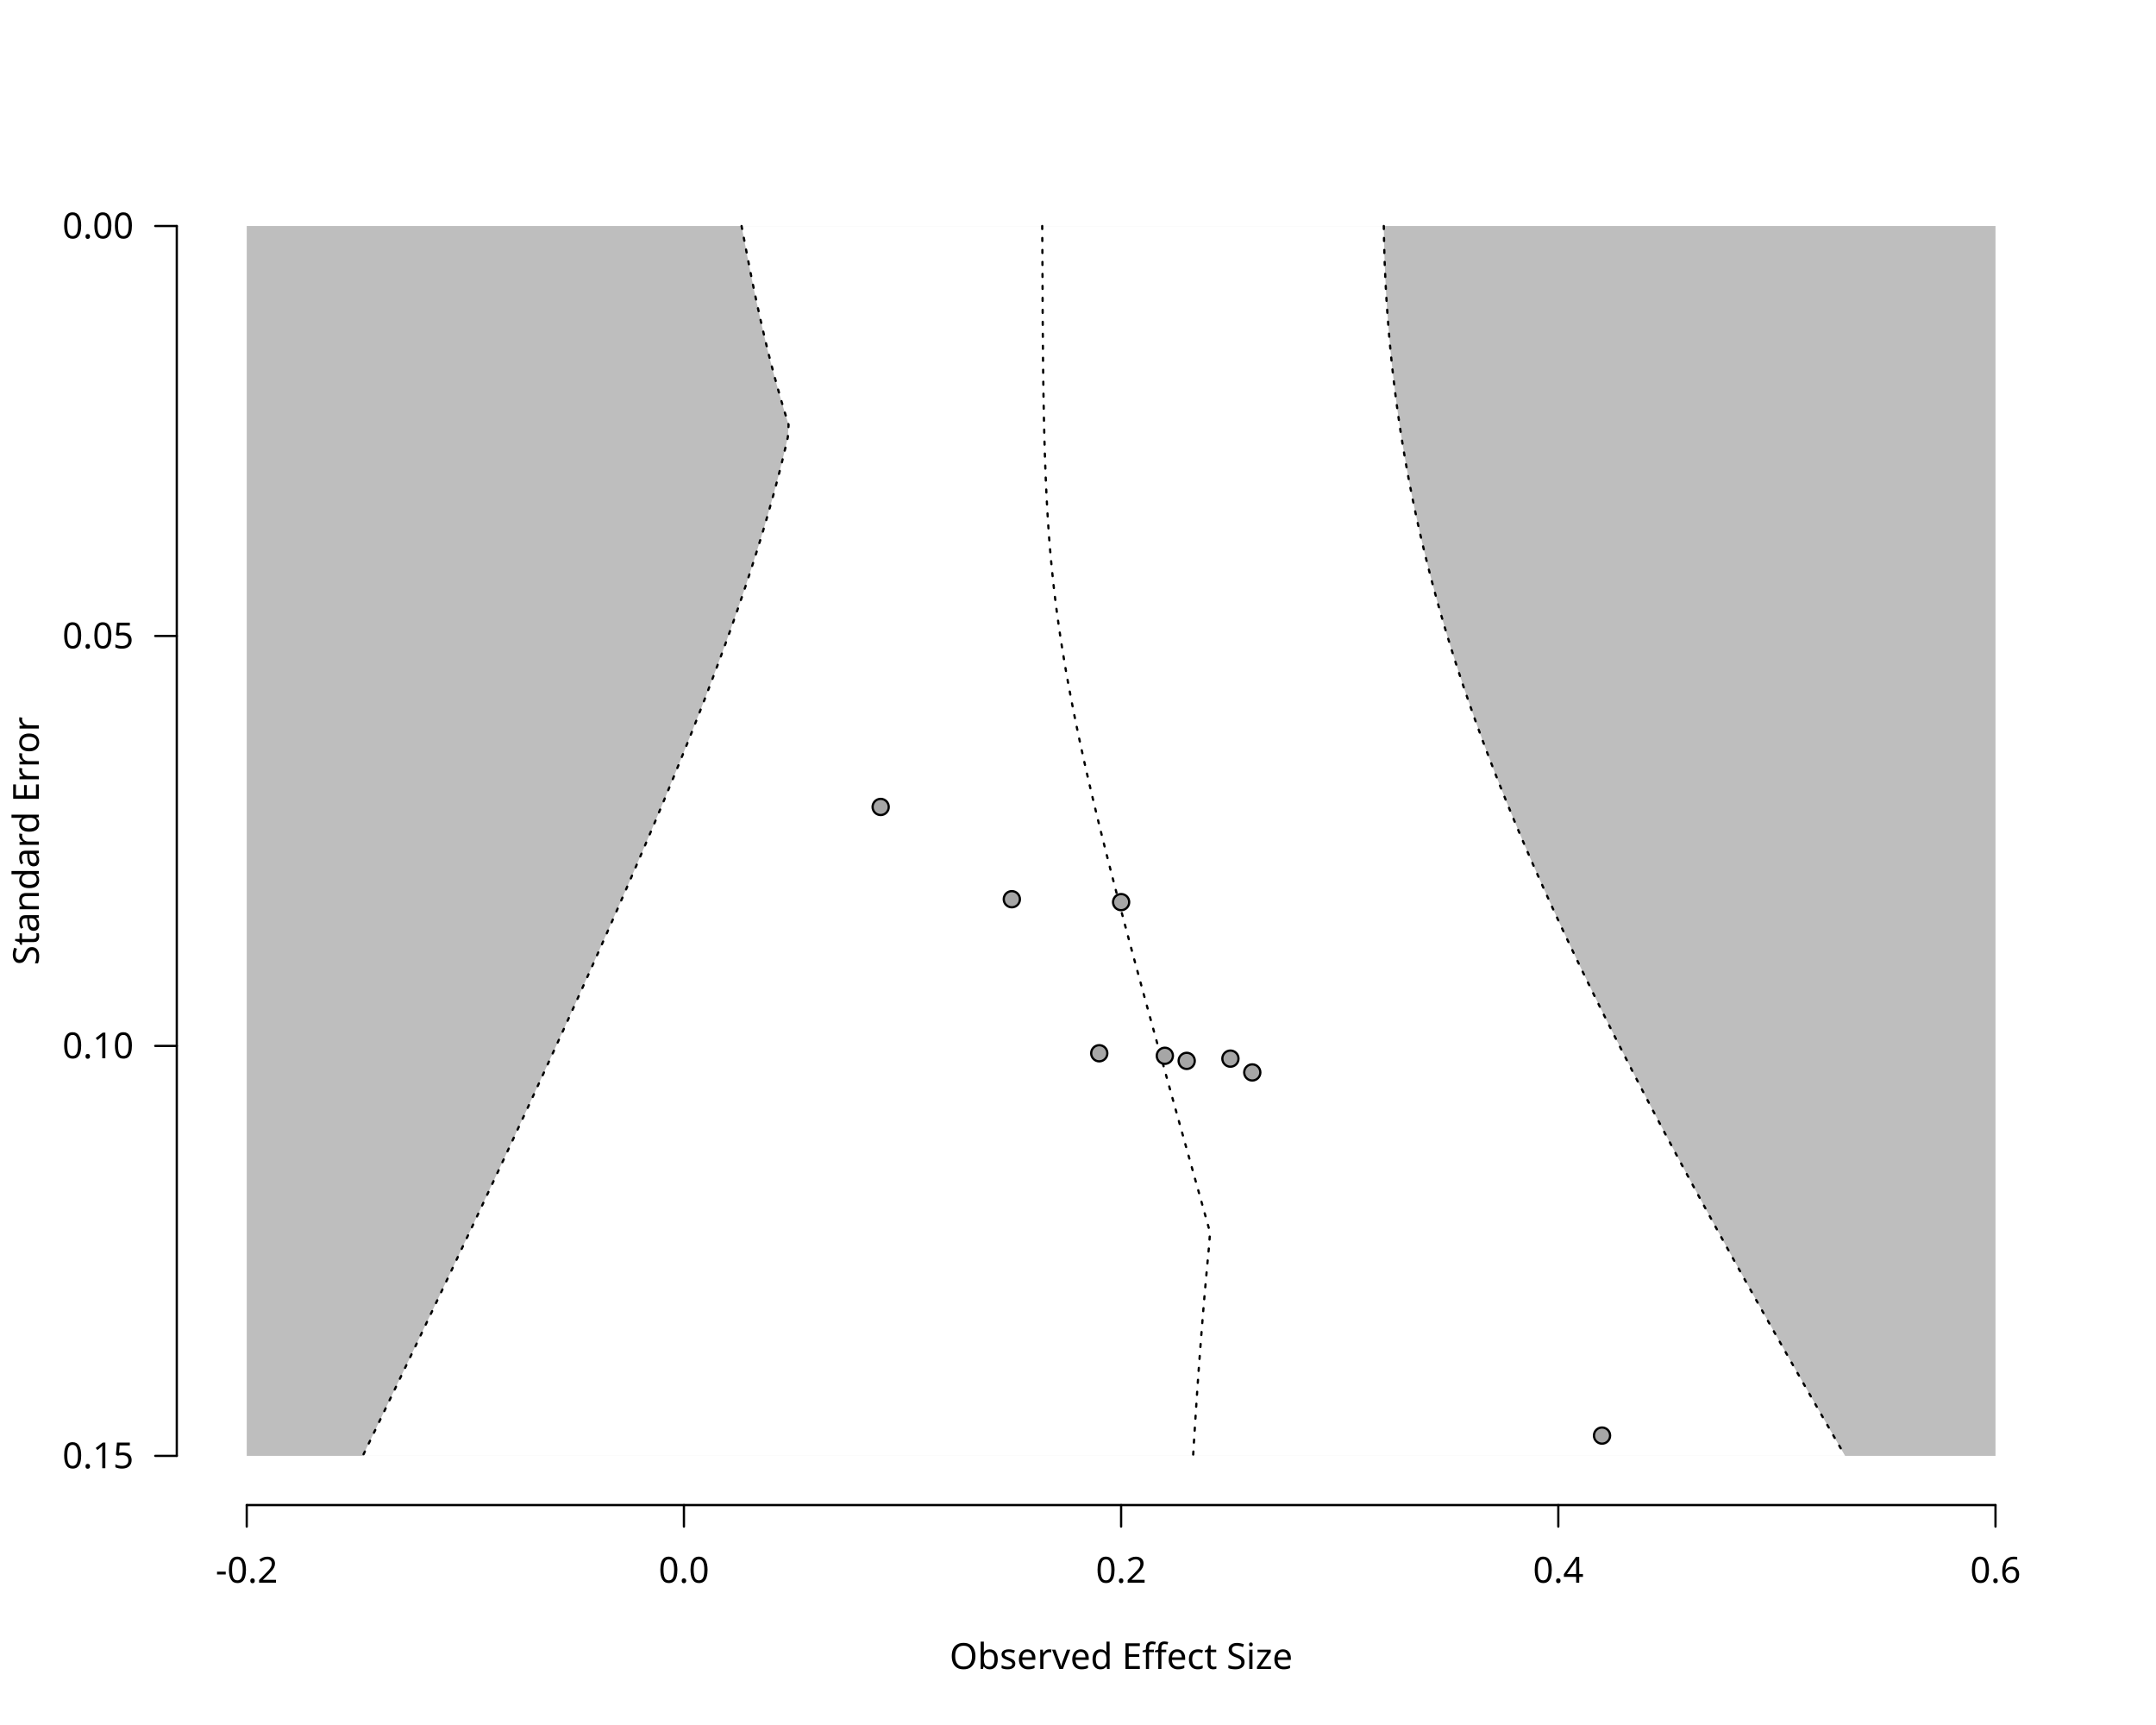
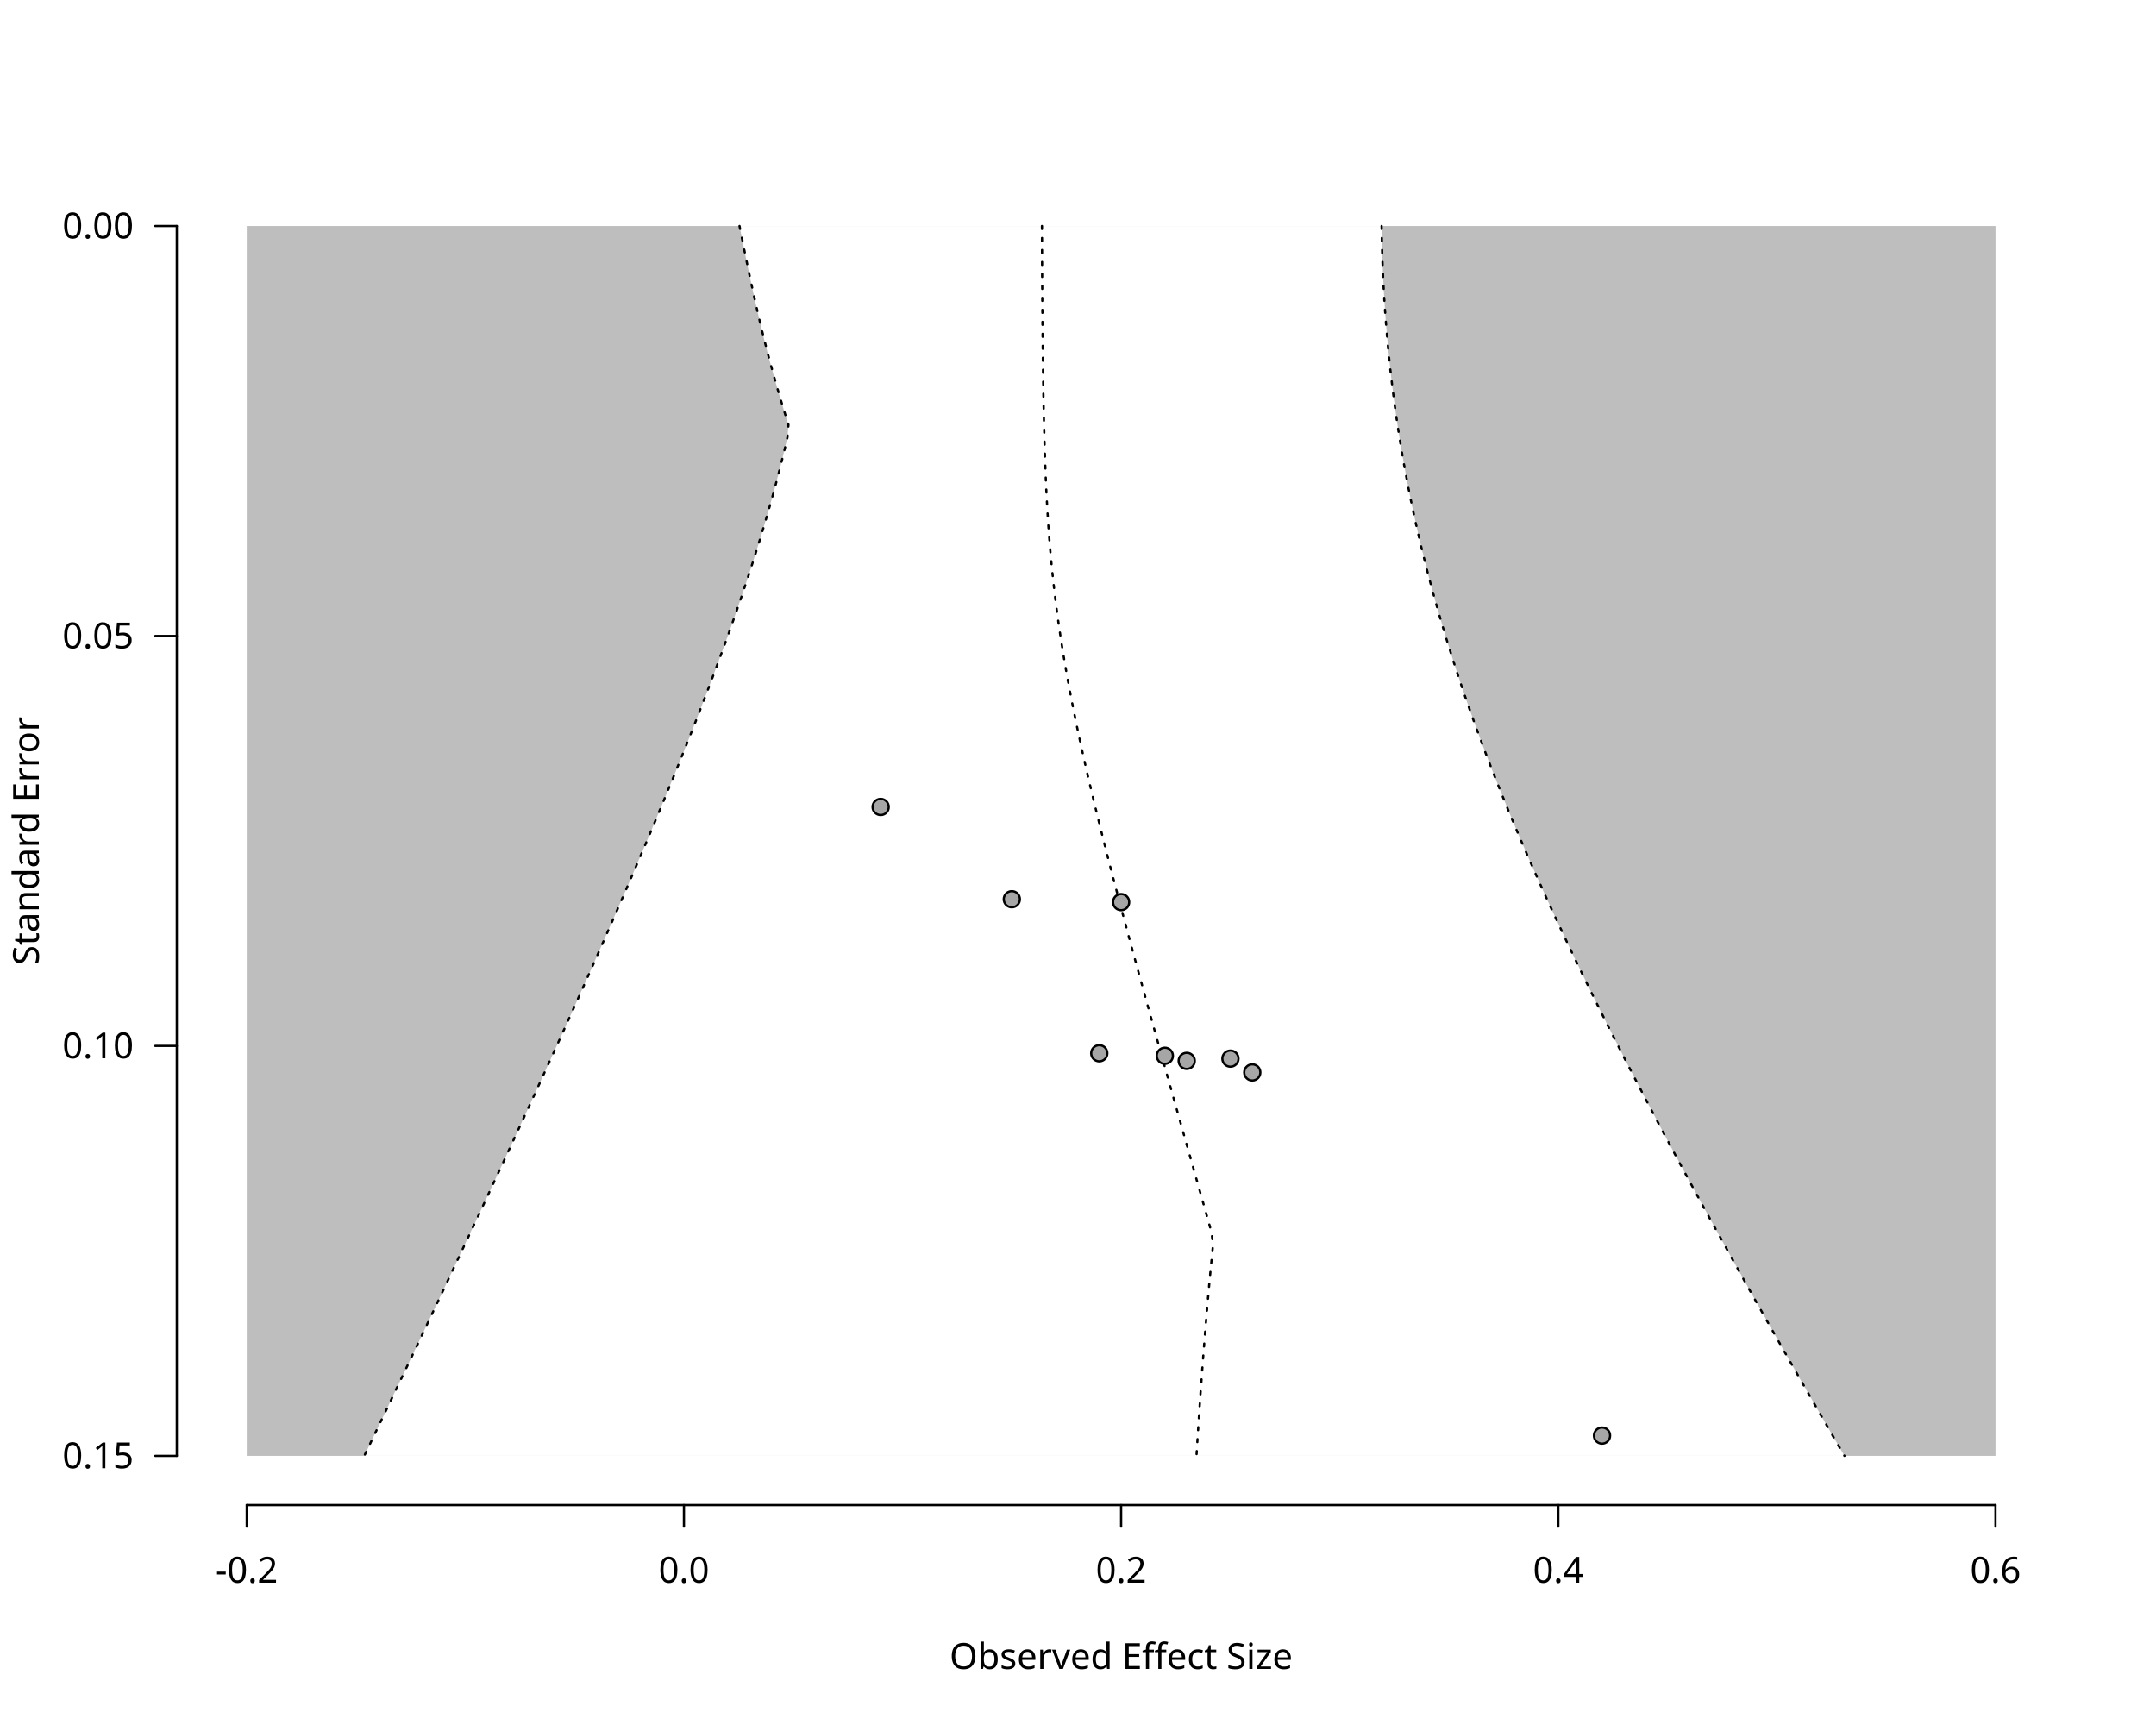
<svg xmlns="http://www.w3.org/2000/svg" class="svglite" data-engine-version="2.0" width="720.00pt" height="576.00pt" viewBox="0 0 720.00 576.00">
  <defs>
    <style type="text/css">
    .svglite line, .svglite polyline, .svglite polygon, .svglite path, .svglite rect, .svglite circle {
      fill: none;
      stroke: #000000;
      stroke-linecap: round;
      stroke-linejoin: round;
      stroke-miterlimit: 10.00;
    }
  </style>
  </defs>
  <rect width="100%" height="100%" style="stroke: none; fill: #FFFFFF;" />
  <defs>
    <clipPath id="cpMC4wMHw3MjAuMDB8MC4wMHw1NzYuMDA=">
      <rect x="0.00" y="0.00" width="720.00" height="576.00" />
    </clipPath>
  </defs>
  <g clip-path="url(#cpMC4wMHw3MjAuMDB8MC4wMHw1NzYuMDA=)">
    <text x="374.40" y="557.28" text-anchor="middle" style="font-size: 12.00px; font-family: sans;" textLength="112.74px" lengthAdjust="spacingAndGlyphs">Observed Effect Size</text>
    <text transform="translate(12.96,280.80) rotate(-90)" text-anchor="middle" style="font-size: 12.00px; font-family: sans;" textLength="78.71px" lengthAdjust="spacingAndGlyphs">Standard Error</text>
    <line x1="82.40" y1="502.56" x2="666.40" y2="502.56" style="stroke-width: 0.75;" />
    <line x1="82.40" y1="502.56" x2="82.40" y2="509.76" style="stroke-width: 0.75;" />
    <line x1="228.40" y1="502.56" x2="228.40" y2="509.76" style="stroke-width: 0.75;" />
    <line x1="374.40" y1="502.56" x2="374.40" y2="509.76" style="stroke-width: 0.75;" />
    <line x1="520.40" y1="502.56" x2="520.40" y2="509.76" style="stroke-width: 0.75;" />
    <line x1="666.40" y1="502.56" x2="666.40" y2="509.76" style="stroke-width: 0.75;" />
    <text x="82.40" y="528.48" text-anchor="middle" style="font-size: 12.00px; font-family: sans;" textLength="20.68px" lengthAdjust="spacingAndGlyphs">-0.2</text>
    <text x="228.40" y="528.48" text-anchor="middle" style="font-size: 12.00px; font-family: sans;" textLength="16.68px" lengthAdjust="spacingAndGlyphs">0.0</text>
    <text x="374.40" y="528.48" text-anchor="middle" style="font-size: 12.00px; font-family: sans;" textLength="16.68px" lengthAdjust="spacingAndGlyphs">0.2</text>
    <text x="520.40" y="528.48" text-anchor="middle" style="font-size: 12.00px; font-family: sans;" textLength="16.68px" lengthAdjust="spacingAndGlyphs">0.4</text>
    <text x="666.40" y="528.48" text-anchor="middle" style="font-size: 12.00px; font-family: sans;" textLength="16.68px" lengthAdjust="spacingAndGlyphs">0.6</text>
    <line x1="59.04" y1="75.47" x2="59.04" y2="486.13" style="stroke-width: 0.75;" />
    <line x1="59.04" y1="75.47" x2="51.84" y2="75.47" style="stroke-width: 0.75;" />
    <line x1="59.04" y1="212.36" x2="51.84" y2="212.36" style="stroke-width: 0.75;" />
    <line x1="59.04" y1="349.24" x2="51.84" y2="349.24" style="stroke-width: 0.75;" />
    <line x1="59.04" y1="486.13" x2="51.84" y2="486.13" style="stroke-width: 0.75;" />
    <text x="44.64" y="490.26" text-anchor="end" style="font-size: 12.00px; font-family: sans;" textLength="23.36px" lengthAdjust="spacingAndGlyphs">0.15</text>
    <text x="44.64" y="353.37" text-anchor="end" style="font-size: 12.00px; font-family: sans;" textLength="23.36px" lengthAdjust="spacingAndGlyphs">0.10</text>
    <text x="44.64" y="216.48" text-anchor="end" style="font-size: 12.00px; font-family: sans;" textLength="23.36px" lengthAdjust="spacingAndGlyphs">0.05</text>
    <text x="44.64" y="79.60" text-anchor="end" style="font-size: 12.00px; font-family: sans;" textLength="23.36px" lengthAdjust="spacingAndGlyphs">0.00</text>
  </g>
  <defs>
    <clipPath id="cpNTkuMDR8Njg5Ljc2fDU5LjA0fDUwMi41Ng==">
      <rect x="59.04" y="59.04" width="630.72" height="443.52" />
    </clipPath>
  </defs>
  <g clip-path="url(#cpNTkuMDR8Njg5Ljc2fDU5LjA0fDUwMi41Ng==)">
    <polygon points="82.40,75.47 666.40,75.47 666.40,486.13 82.40,486.13 " style="stroke-width: 0.75; stroke: none; fill: #BEBEBE;" />
-     <polygon points="121.15,486.13 123.15,481.99 125.15,477.84 127.15,473.69 129.14,469.54 131.13,465.39 133.12,461.24 135.11,457.10 137.09,452.95 139.08,448.80 141.06,444.65 143.03,440.50 145.01,436.36 146.98,432.21 148.95,428.06 150.92,423.91 152.88,419.76 154.84,415.61 156.80,411.47 158.76,407.32 160.71,403.17 162.65,399.02 164.60,394.87 166.54,390.73 168.48,386.58 170.41,382.43 172.34,378.28 174.26,374.13 176.19,369.99 178.10,365.84 180.01,361.69 181.92,357.54 183.82,353.39 185.72,349.24 187.61,345.10 189.50,340.95 191.38,336.80 193.25,332.65 195.12,328.50 196.98,324.36 198.83,320.21 200.68,316.06 202.52,311.91 204.35,307.76 206.18,303.61 207.99,299.47 209.80,295.32 211.59,291.17 213.38,287.02 215.16,282.87 216.92,278.73 218.68,274.58 220.42,270.43 222.15,266.28 223.87,262.13 225.57,257.99 227.26,253.84 228.94,249.69 230.60,245.54 232.24,241.39 233.87,237.24 235.48,233.10 237.06,228.95 238.63,224.80 240.18,220.65 241.71,216.50 243.21,212.36 244.69,208.21 246.14,204.06 247.57,199.91 248.97,195.76 250.33,191.61 251.67,187.47 252.98,183.32 254.26,179.17 255.50,175.02 256.70,170.87 257.87,166.73 259.00,162.58 260.09,158.43 261.14,154.28 262.14,150.13 263.10,145.99 263.35,141.84 262.08,137.69 260.84,133.54 259.66,129.39 258.52,125.24 257.42,121.10 256.37,116.95 255.37,112.80 254.40,108.65 253.47,104.50 252.56,100.36 251.69,96.21 250.85,92.06 250.03,87.91 249.23,83.76 248.44,79.61 247.65,75.47 462.12,75.47 462.19,79.61 462.29,83.76 462.42,87.91 462.60,92.06 462.80,96.21 463.04,100.36 463.32,104.50 463.63,108.65 463.97,112.80 464.35,116.95 464.77,121.10 465.22,125.24 465.71,129.39 466.23,133.54 466.79,137.69 467.39,141.84 468.02,145.99 468.70,150.13 469.41,154.28 470.15,158.43 470.94,162.58 471.77,166.73 472.63,170.87 473.53,175.02 474.47,179.17 475.45,183.32 476.47,187.47 477.52,191.61 478.61,195.76 479.74,199.91 480.90,204.06 482.10,208.21 483.34,212.36 484.62,216.50 485.92,220.65 487.27,224.80 488.64,228.95 490.06,233.10 491.50,237.24 492.98,241.39 494.49,245.54 496.03,249.69 497.61,253.84 499.21,257.99 500.84,262.13 502.51,266.28 504.20,270.43 505.92,274.58 507.67,278.73 509.44,282.87 511.24,287.02 513.07,291.17 514.92,295.32 516.79,299.47 518.68,303.61 520.60,307.76 522.54,311.91 524.50,316.06 526.48,320.21 528.48,324.36 530.50,328.50 532.53,332.65 534.58,336.80 536.65,340.95 538.74,345.10 540.84,349.24 542.96,353.39 545.09,357.54 547.23,361.69 549.39,365.84 551.56,369.99 553.75,374.13 555.94,378.28 558.15,382.43 560.37,386.58 562.60,390.73 564.84,394.87 567.09,399.02 569.35,403.17 571.62,407.32 573.90,411.47 576.19,415.61 578.48,419.76 580.79,423.91 583.10,428.06 585.42,432.21 587.75,436.36 590.08,440.50 592.43,444.65 594.77,448.80 597.13,452.95 599.49,457.10 601.86,461.24 604.23,465.39 606.61,469.54 609.00,473.69 611.39,477.84 613.78,481.99 616.18,486.13 " style="stroke-width: 0.75; stroke: none; fill: #FFFFFF;" />
-     <polyline points="348.05,75.47 348.08,79.61 348.11,83.76 348.13,87.91 348.15,92.06 348.17,96.21 348.18,100.36 348.20,104.50 348.23,108.65 348.26,112.80 348.29,116.95 348.33,121.10 348.38,125.24 348.44,129.39 348.50,133.54 348.58,137.69 348.67,141.84 348.77,145.99 348.88,150.13 349.02,154.28 349.17,158.43 349.35,162.58 349.55,166.73 349.78,170.87 350.04,175.02 350.33,179.17 350.66,183.32 351.03,187.47 351.44,191.61 351.88,195.76 352.37,199.91 352.90,204.06 353.47,208.21 354.07,212.36 354.72,216.50 355.40,220.65 356.11,224.80 356.87,228.95 357.65,233.10 358.46,237.24 359.30,241.39 360.17,245.54 361.07,249.69 361.98,253.84 362.92,257.99 363.88,262.13 364.86,266.28 365.86,270.43 366.87,274.58 367.90,278.73 368.94,282.87 369.99,287.02 371.05,291.17 372.13,295.32 373.21,299.47 374.30,303.61 375.40,307.76 376.51,311.91 377.62,316.06 378.74,320.21 379.87,324.36 381.00,328.50 382.13,332.65 383.27,336.80 384.41,340.95 385.56,345.10 386.70,349.24 387.85,353.39 389.00,357.54 390.16,361.69 391.31,365.84 392.47,369.99 393.63,374.13 394.79,378.28 395.95,382.43 397.11,386.58 398.27,390.73 399.43,394.87 400.60,399.02 401.76,403.17 402.92,407.32 404.08,411.47 403.81,415.61 403.41,419.76 403.03,423.91 402.66,428.06 402.29,432.21 401.94,436.36 401.60,440.50 401.27,444.65 400.95,448.80 400.64,452.95 400.33,457.10 400.04,461.24 399.75,465.39 399.48,469.54 399.21,473.69 398.95,477.84 398.69,481.99 398.45,486.13 " style="stroke-width: 0.75; stroke-dasharray: 1.00,3.00;" />
-     <polyline points="247.65,75.47 248.44,79.61 249.23,83.76 250.03,87.91 250.85,92.06 251.69,96.21 252.56,100.36 253.47,104.50 254.40,108.65 255.37,112.80 256.37,116.95 257.42,121.10 258.52,125.24 259.66,129.39 260.84,133.54 262.08,137.69 263.35,141.84 263.10,145.99 262.14,150.13 261.14,154.28 260.09,158.43 259.00,162.58 257.87,166.73 256.70,170.87 255.50,175.02 254.26,179.17 252.98,183.32 251.67,187.47 250.33,191.61 248.97,195.76 247.57,199.91 246.14,204.06 244.69,208.21 243.21,212.36 241.71,216.50 240.18,220.65 238.63,224.80 237.06,228.95 235.48,233.10 233.87,237.24 232.24,241.39 230.60,245.54 228.94,249.69 227.26,253.84 225.57,257.99 223.87,262.13 222.15,266.28 220.42,270.43 218.68,274.58 216.92,278.73 215.16,282.87 213.38,287.02 211.59,291.17 209.80,295.32 207.99,299.47 206.18,303.61 204.35,307.76 202.52,311.91 200.68,316.06 198.83,320.21 196.98,324.36 195.12,328.50 193.25,332.65 191.38,336.80 189.50,340.95 187.61,345.10 185.72,349.24 183.82,353.39 181.92,357.54 180.01,361.69 178.10,365.84 176.19,369.99 174.26,374.13 172.34,378.28 170.41,382.43 168.48,386.58 166.54,390.73 164.60,394.87 162.65,399.02 160.71,403.17 158.76,407.32 156.80,411.47 154.84,415.61 152.88,419.76 150.92,423.91 148.95,428.06 146.98,432.21 145.01,436.36 143.03,440.50 141.06,444.65 139.08,448.80 137.09,452.95 135.11,457.10 133.12,461.24 131.13,465.39 129.14,469.54 127.15,473.69 125.15,477.84 123.15,481.99 121.15,486.13 " style="stroke-width: 0.75; stroke-dasharray: 1.00,3.00;" />
-     <polyline points="462.12,75.47 462.19,79.61 462.29,83.76 462.42,87.91 462.60,92.06 462.80,96.21 463.04,100.36 463.32,104.50 463.63,108.65 463.97,112.80 464.35,116.95 464.77,121.10 465.22,125.24 465.71,129.39 466.23,133.54 466.79,137.69 467.39,141.84 468.02,145.99 468.70,150.13 469.41,154.28 470.15,158.43 470.94,162.58 471.77,166.73 472.63,170.87 473.53,175.02 474.47,179.17 475.45,183.32 476.47,187.47 477.52,191.61 478.61,195.76 479.74,199.91 480.90,204.06 482.10,208.21 483.34,212.36 484.62,216.50 485.92,220.65 487.27,224.80 488.64,228.95 490.06,233.10 491.50,237.24 492.98,241.39 494.49,245.54 496.03,249.69 497.61,253.84 499.21,257.99 500.84,262.13 502.51,266.28 504.20,270.43 505.92,274.58 507.67,278.73 509.44,282.87 511.24,287.02 513.07,291.17 514.92,295.32 516.79,299.47 518.68,303.61 520.60,307.76 522.54,311.91 524.50,316.06 526.48,320.21 528.48,324.36 530.50,328.50 532.53,332.65 534.58,336.80 536.65,340.95 538.74,345.10 540.84,349.24 542.96,353.39 545.09,357.54 547.23,361.69 549.39,365.84 551.56,369.99 553.75,374.13 555.94,378.28 558.15,382.43 560.37,386.58 562.60,390.73 564.84,394.87 567.09,399.02 569.35,403.17 571.62,407.32 573.90,411.47 576.19,415.61 578.48,419.76 580.79,423.91 583.10,428.06 585.42,432.21 587.75,436.36 590.08,440.50 592.43,444.65 594.77,448.80 597.13,452.95 599.49,457.10 601.86,461.24 604.23,465.39 606.61,469.54 609.00,473.69 611.39,477.84 613.78,481.99 616.18,486.13 " style="stroke-width: 0.75; stroke-dasharray: 1.00,3.00;" />
+     <polygon points="121.65,486.13 123.64,481.99 125.63,477.84 127.62,473.69 129.61,469.54 131.59,465.39 133.57,461.24 135.55,457.10 137.53,452.95 139.50,448.80 141.47,444.65 143.44,440.50 145.41,436.36 147.37,432.21 149.33,428.06 151.29,423.91 153.24,419.76 155.19,415.61 157.14,411.47 159.09,407.32 161.03,403.17 162.97,399.02 164.90,394.87 166.83,390.73 168.76,386.58 170.68,382.43 172.60,378.28 174.51,374.13 176.42,369.99 178.33,365.84 180.23,361.69 182.12,357.54 184.01,353.39 185.90,349.24 187.78,345.10 189.65,340.95 191.52,336.80 193.38,332.65 195.24,328.50 197.09,324.36 198.93,320.21 200.76,316.06 202.59,311.91 204.41,307.76 206.22,303.61 208.02,299.47 209.82,295.32 211.60,291.17 213.38,287.02 215.14,282.87 216.90,278.73 218.64,274.58 220.37,270.43 222.09,266.28 223.80,262.13 225.49,257.99 227.17,253.84 228.84,249.69 230.49,245.54 232.12,241.39 233.74,237.24 235.34,233.10 236.92,228.95 238.48,224.80 240.02,220.65 241.54,216.50 243.04,212.36 244.51,208.21 245.96,204.06 247.39,199.91 248.78,195.76 250.15,191.61 251.49,187.47 252.80,183.32 254.08,179.17 255.32,175.02 256.53,170.87 257.70,166.73 258.84,162.58 259.94,158.43 260.99,154.28 262.01,150.13 262.98,145.99 263.31,141.84 262.01,137.69 260.75,133.54 259.53,129.39 258.35,125.24 257.21,121.10 256.12,116.95 255.07,112.80 254.05,108.65 253.08,104.50 252.14,100.36 251.23,96.21 250.34,92.06 249.47,87.91 248.62,83.76 247.79,79.61 246.96,75.47 461.39,75.47 461.46,79.61 461.56,83.76 461.70,87.91 461.87,92.06 462.07,96.21 462.31,100.36 462.59,104.50 462.90,108.65 463.25,112.80 463.63,116.95 464.05,121.10 464.50,125.24 465.00,129.39 465.52,133.54 466.09,137.69 466.69,141.84 467.33,145.99 468.01,150.13 468.72,154.28 469.48,158.43 470.27,162.58 471.10,166.73 471.97,170.87 472.88,175.02 473.82,179.17 474.80,183.32 475.83,187.47 476.88,191.61 477.98,195.76 479.11,199.91 480.28,204.06 481.49,208.21 482.73,212.36 484.01,216.50 485.32,220.65 486.67,224.80 488.05,228.95 489.46,233.10 490.91,237.24 492.39,241.39 493.91,245.54 495.45,249.69 497.03,253.84 498.64,257.99 500.28,262.13 501.95,266.28 503.64,270.43 505.37,274.58 507.12,278.73 508.90,282.87 510.70,287.02 512.53,291.17 514.39,295.32 516.26,299.47 518.16,303.61 520.09,307.76 522.03,311.91 523.99,316.06 525.98,320.21 527.98,324.36 530.01,328.50 532.05,332.65 534.11,336.80 536.18,340.95 538.27,345.10 540.38,349.24 542.50,353.39 544.64,357.54 546.79,361.69 548.96,365.84 551.13,369.99 553.32,374.13 555.53,378.28 557.74,382.43 559.97,386.58 562.20,390.73 564.45,394.87 566.71,399.02 568.97,403.17 571.25,407.32 573.54,411.47 575.83,415.61 578.13,419.76 580.45,423.91 582.76,428.06 585.09,432.21 587.43,436.36 589.77,440.50 592.12,444.65 594.48,448.80 596.84,452.95 599.21,457.10 601.58,461.24 603.96,465.39 606.35,469.54 608.74,473.69 611.14,477.84 613.55,481.99 615.96,486.13 " style="stroke-width: 0.75; stroke: none; fill: #FFFFFF;" />
+     <polyline points="347.96,75.47 347.98,79.61 347.99,83.76 348.00,87.91 348.02,92.06 348.05,96.21 348.07,100.36 348.11,104.50 348.14,108.65 348.19,112.80 348.23,116.95 348.28,121.10 348.34,125.24 348.41,129.39 348.48,133.54 348.57,137.69 348.66,141.84 348.77,145.99 348.89,150.13 349.03,154.28 349.18,158.43 349.36,162.58 349.57,166.73 349.80,170.87 350.06,175.02 350.36,179.17 350.70,183.32 351.07,187.47 351.48,191.61 351.93,195.76 352.42,199.91 352.95,204.06 353.52,208.21 354.13,212.36 354.78,216.50 355.46,220.65 356.18,224.80 356.94,228.95 357.73,233.10 358.55,237.24 359.39,241.39 360.27,245.54 361.17,249.69 362.09,253.84 363.04,257.99 364.01,262.13 364.99,266.28 366.00,270.43 367.02,274.58 368.05,278.73 369.10,282.87 370.16,287.02 371.23,291.17 372.32,295.32 373.41,299.47 374.51,303.61 375.62,307.76 376.74,311.91 377.86,316.06 378.99,320.21 380.13,324.36 381.27,328.50 382.41,332.65 383.56,336.80 384.71,340.95 385.87,345.10 387.03,349.24 388.19,353.39 389.35,357.54 390.52,361.69 391.68,365.84 392.85,369.99 394.02,374.13 395.19,378.28 396.36,382.43 397.54,386.58 398.71,390.73 399.88,394.87 401.06,399.02 402.23,403.17 403.41,407.32 404.58,411.47 405.10,415.61 404.69,419.76 404.29,423.91 403.90,428.06 403.53,432.21 403.17,436.36 402.82,440.50 402.47,444.65 402.14,448.80 401.82,452.95 401.51,457.10 401.21,461.24 400.91,465.39 400.63,469.54 400.35,473.69 400.08,477.84 399.82,481.99 399.57,486.13 " style="stroke-width: 0.75; stroke-dasharray: 1.00,3.00;" />
+     <polyline points="246.96,75.47 247.79,79.61 248.62,83.76 249.47,87.91 250.34,92.06 251.23,96.21 252.14,100.36 253.08,104.50 254.05,108.65 255.07,112.80 256.12,116.95 257.21,121.10 258.35,125.24 259.53,129.39 260.75,133.54 262.01,137.69 263.31,141.84 262.98,145.99 262.01,150.13 260.99,154.28 259.94,158.43 258.84,162.58 257.70,166.73 256.53,170.87 255.32,175.02 254.08,179.17 252.80,183.32 251.49,187.47 250.15,191.61 248.78,195.76 247.39,199.91 245.96,204.06 244.51,208.21 243.04,212.36 241.54,216.50 240.02,220.65 238.48,224.80 236.92,228.95 235.34,233.10 233.74,237.24 232.12,241.39 230.49,245.54 228.84,249.69 227.17,253.84 225.49,257.99 223.80,262.13 222.09,266.28 220.37,270.43 218.64,274.58 216.90,278.73 215.14,282.87 213.38,287.02 211.60,291.17 209.82,295.32 208.02,299.47 206.22,303.61 204.41,307.76 202.59,311.91 200.76,316.06 198.93,320.21 197.09,324.36 195.24,328.50 193.38,332.65 191.52,336.80 189.65,340.95 187.78,345.10 185.90,349.24 184.01,353.39 182.12,357.54 180.23,361.69 178.33,365.84 176.42,369.99 174.51,374.13 172.60,378.28 170.68,382.43 168.76,386.58 166.83,390.73 164.90,394.87 162.97,399.02 161.03,403.17 159.09,407.32 157.14,411.47 155.19,415.61 153.24,419.76 151.29,423.91 149.33,428.06 147.37,432.21 145.41,436.36 143.44,440.50 141.47,444.65 139.50,448.80 137.53,452.95 135.55,457.10 133.57,461.24 131.59,465.39 129.61,469.54 127.62,473.69 125.63,477.84 123.64,481.99 121.65,486.13 " style="stroke-width: 0.75; stroke-dasharray: 1.00,3.00;" />
+     <polyline points="461.39,75.47 461.46,79.61 461.56,83.76 461.70,87.91 461.87,92.06 462.07,96.21 462.31,100.36 462.59,104.50 462.90,108.65 463.25,112.80 463.63,116.95 464.05,121.10 464.50,125.24 465.00,129.39 465.52,133.54 466.09,137.69 466.69,141.84 467.33,145.99 468.01,150.13 468.72,154.28 469.48,158.43 470.27,162.58 471.10,166.73 471.97,170.87 472.88,175.02 473.82,179.17 474.80,183.32 475.83,187.47 476.88,191.61 477.98,195.76 479.11,199.91 480.28,204.06 481.49,208.21 482.73,212.36 484.01,216.50 485.32,220.65 486.67,224.80 488.05,228.95 489.46,233.10 490.91,237.24 492.39,241.39 493.91,245.54 495.45,249.69 497.03,253.84 498.64,257.99 500.28,262.13 501.95,266.28 503.64,270.43 505.37,274.58 507.12,278.73 508.90,282.87 510.70,287.02 512.53,291.17 514.39,295.32 516.26,299.47 518.16,303.61 520.09,307.76 522.03,311.91 523.99,316.06 525.98,320.21 527.98,324.36 530.01,328.50 532.05,332.65 534.11,336.80 536.18,340.95 538.27,345.10 540.38,349.24 542.50,353.39 544.64,357.54 546.79,361.69 548.96,365.84 551.13,369.99 553.32,374.13 555.53,378.28 557.74,382.43 559.97,386.58 562.20,390.73 564.45,394.87 566.71,399.02 568.97,403.17 571.25,407.32 573.54,411.47 575.83,415.61 578.13,419.76 580.45,423.91 582.76,428.06 585.09,432.21 587.43,436.36 589.77,440.50 592.12,444.65 594.48,448.80 596.84,452.95 599.21,457.10 601.58,461.24 603.96,465.39 606.35,469.54 608.74,473.69 611.14,477.84 613.55,481.99 615.96,486.13 " style="stroke-width: 0.75; stroke-dasharray: 1.00,3.00;" />
    <circle cx="410.90" cy="353.49" r="2.70" style="stroke-width: 0.75; fill: #A6A6A6;" />
    <circle cx="374.40" cy="301.23" r="2.70" style="stroke-width: 0.75; fill: #A6A6A6;" />
    <circle cx="418.20" cy="358.10" r="2.70" style="stroke-width: 0.75; fill: #A6A6A6;" />
    <circle cx="396.30" cy="354.24" r="2.70" style="stroke-width: 0.75; fill: #A6A6A6;" />
    <circle cx="389.00" cy="352.54" r="2.70" style="stroke-width: 0.75; fill: #A6A6A6;" />
    <circle cx="337.90" cy="300.26" r="2.70" style="stroke-width: 0.75; fill: #A6A6A6;" />
    <circle cx="294.10" cy="269.45" r="2.70" style="stroke-width: 0.75; fill: #A6A6A6;" />
    <circle cx="367.10" cy="351.70" r="2.70" style="stroke-width: 0.75; fill: #A6A6A6;" />
    <circle cx="535.00" cy="479.36" r="2.70" style="stroke-width: 0.75; fill: #A6A6A6;" />
  </g>
</svg>
